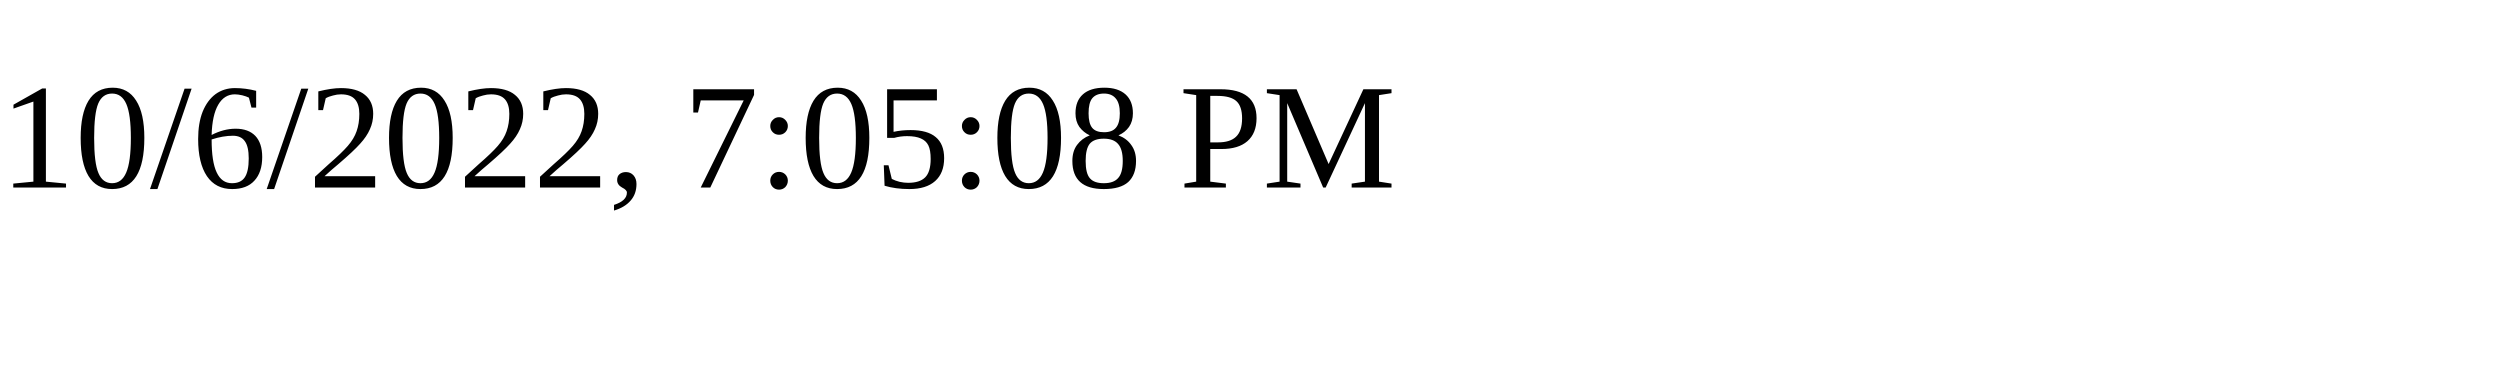
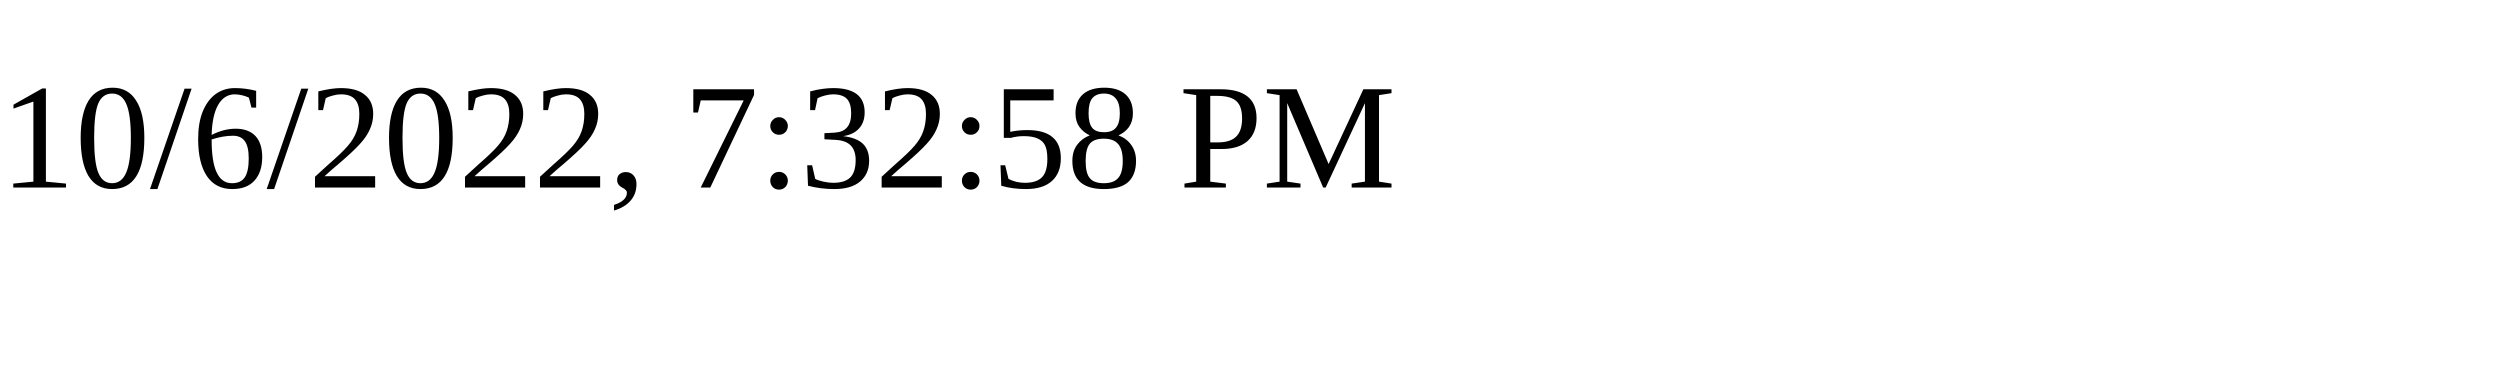
<svg xmlns="http://www.w3.org/2000/svg" height="30" width="200">
-   <text x="0" y="15">10/6/2022, 7:05:08 PM</text>
+   <text x="0" y="15">10/6/2022, 7:32:58 PM</text>
</svg>
